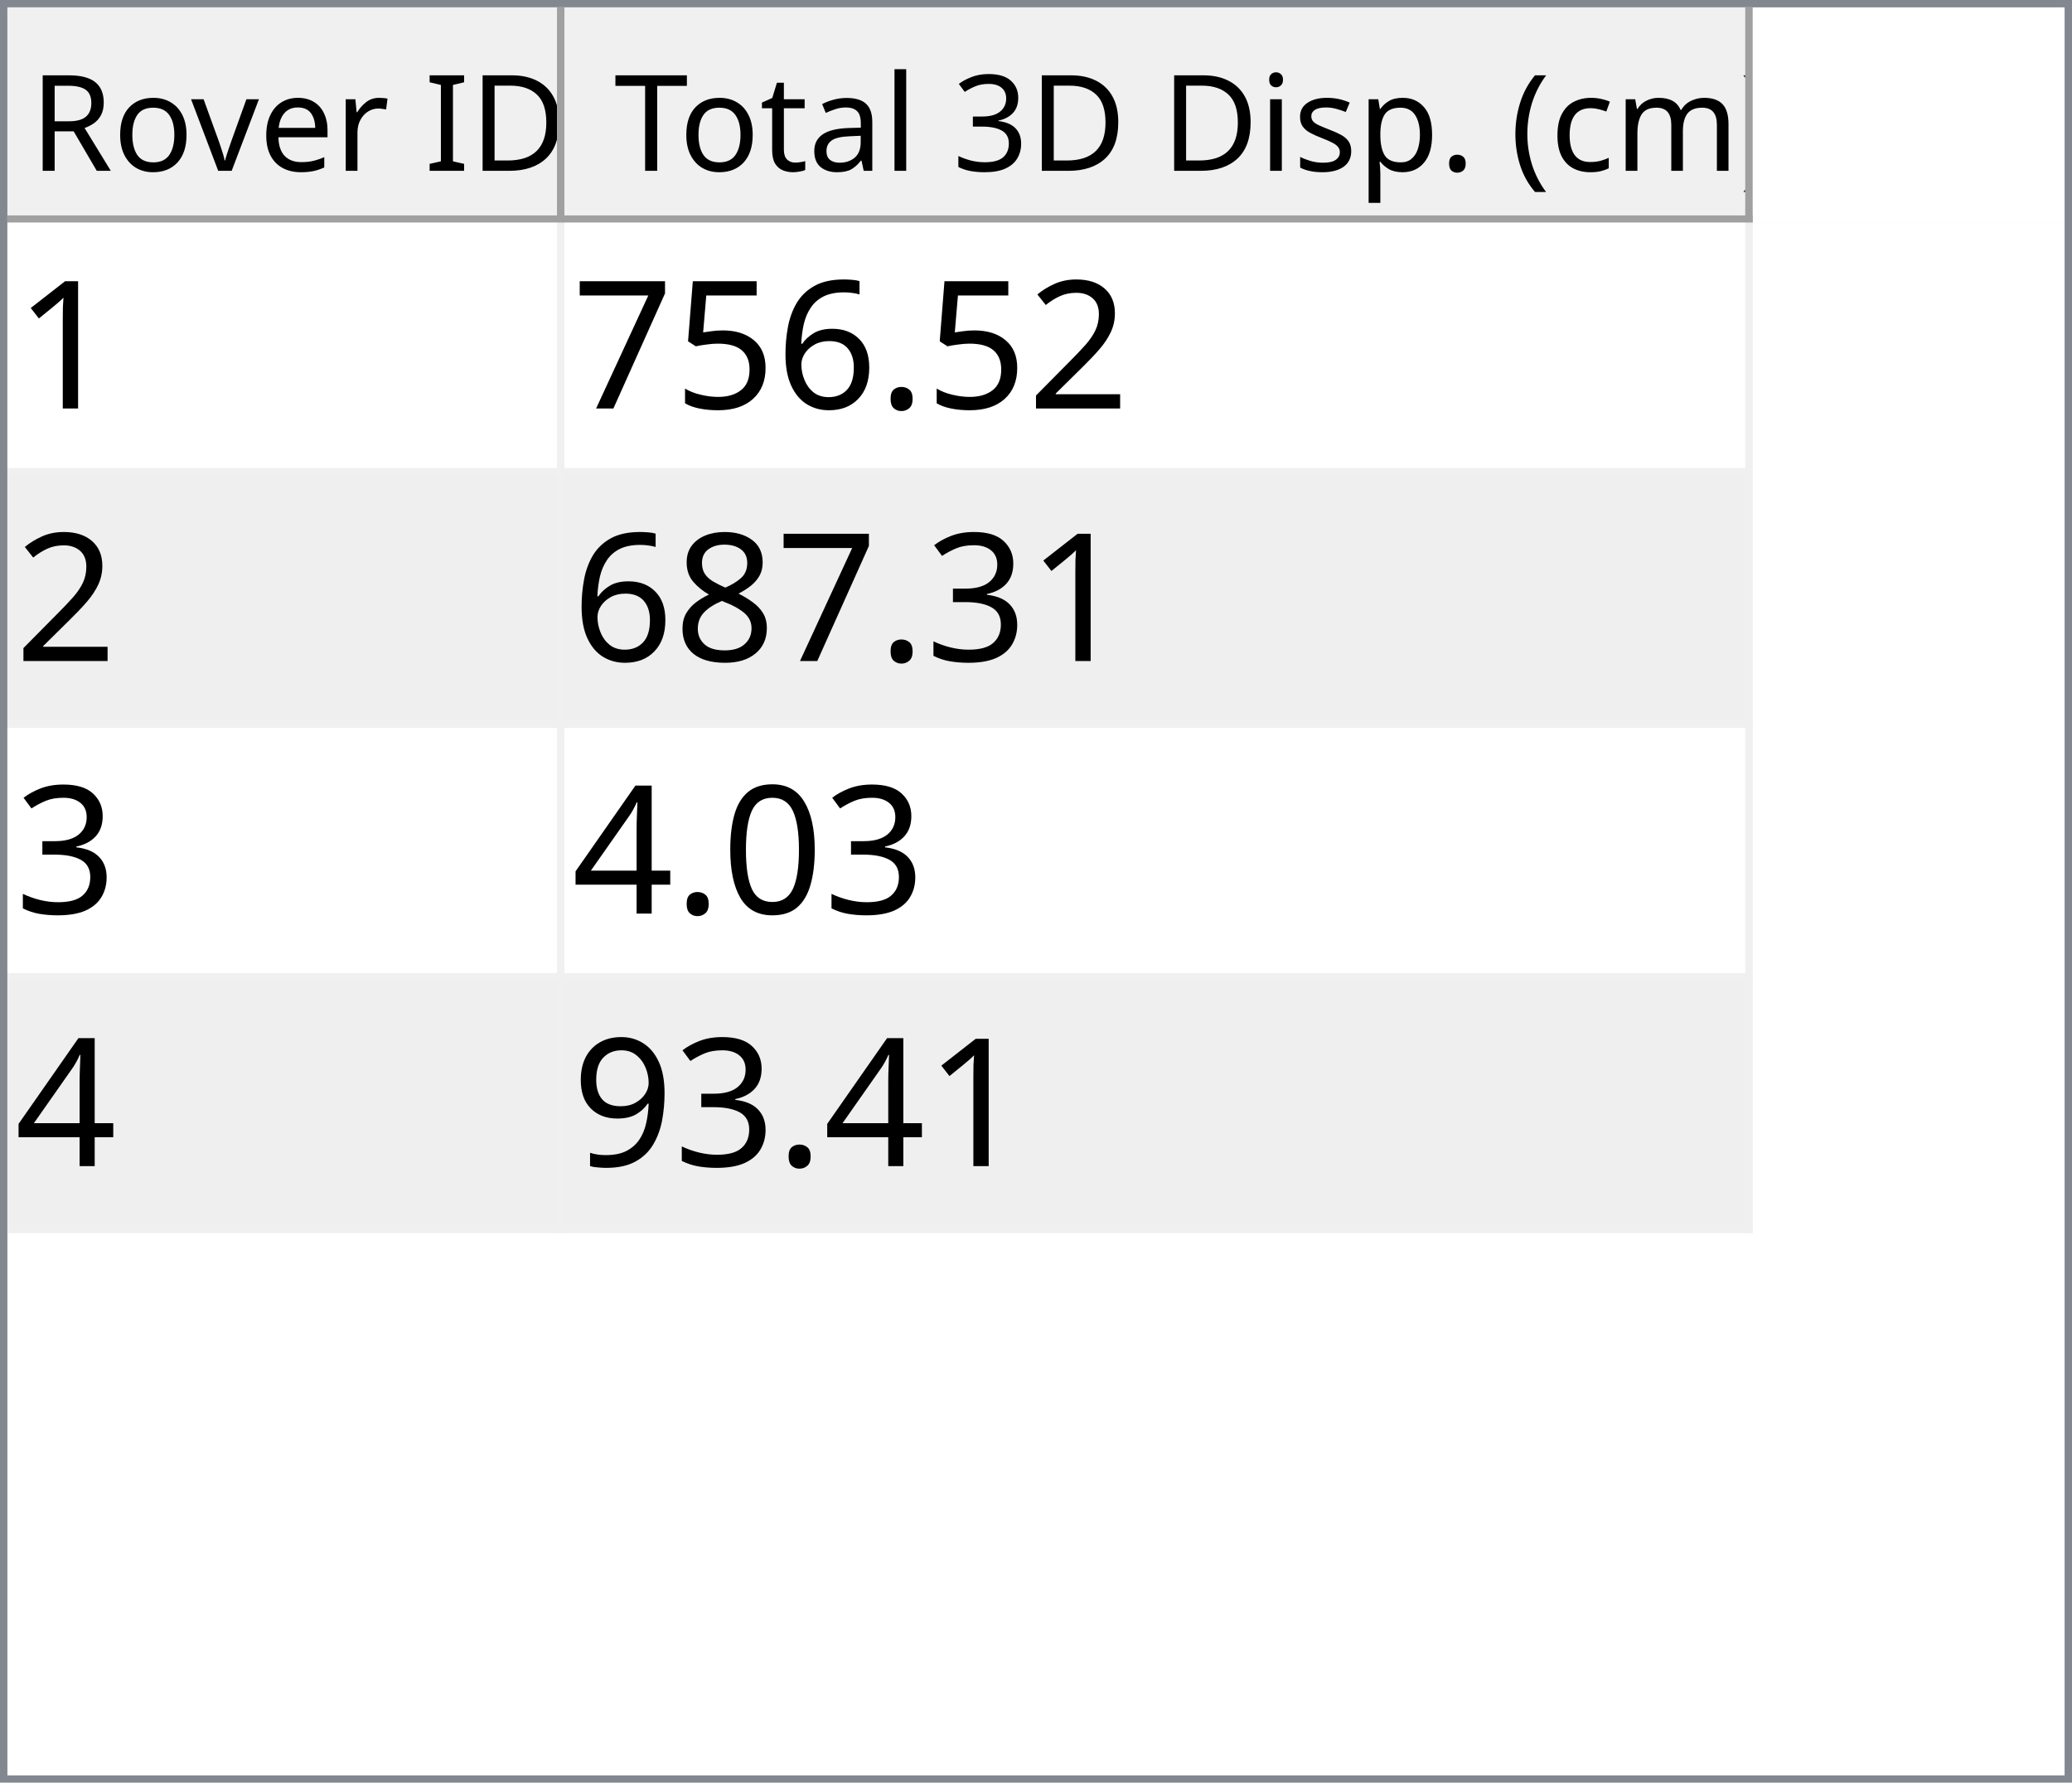
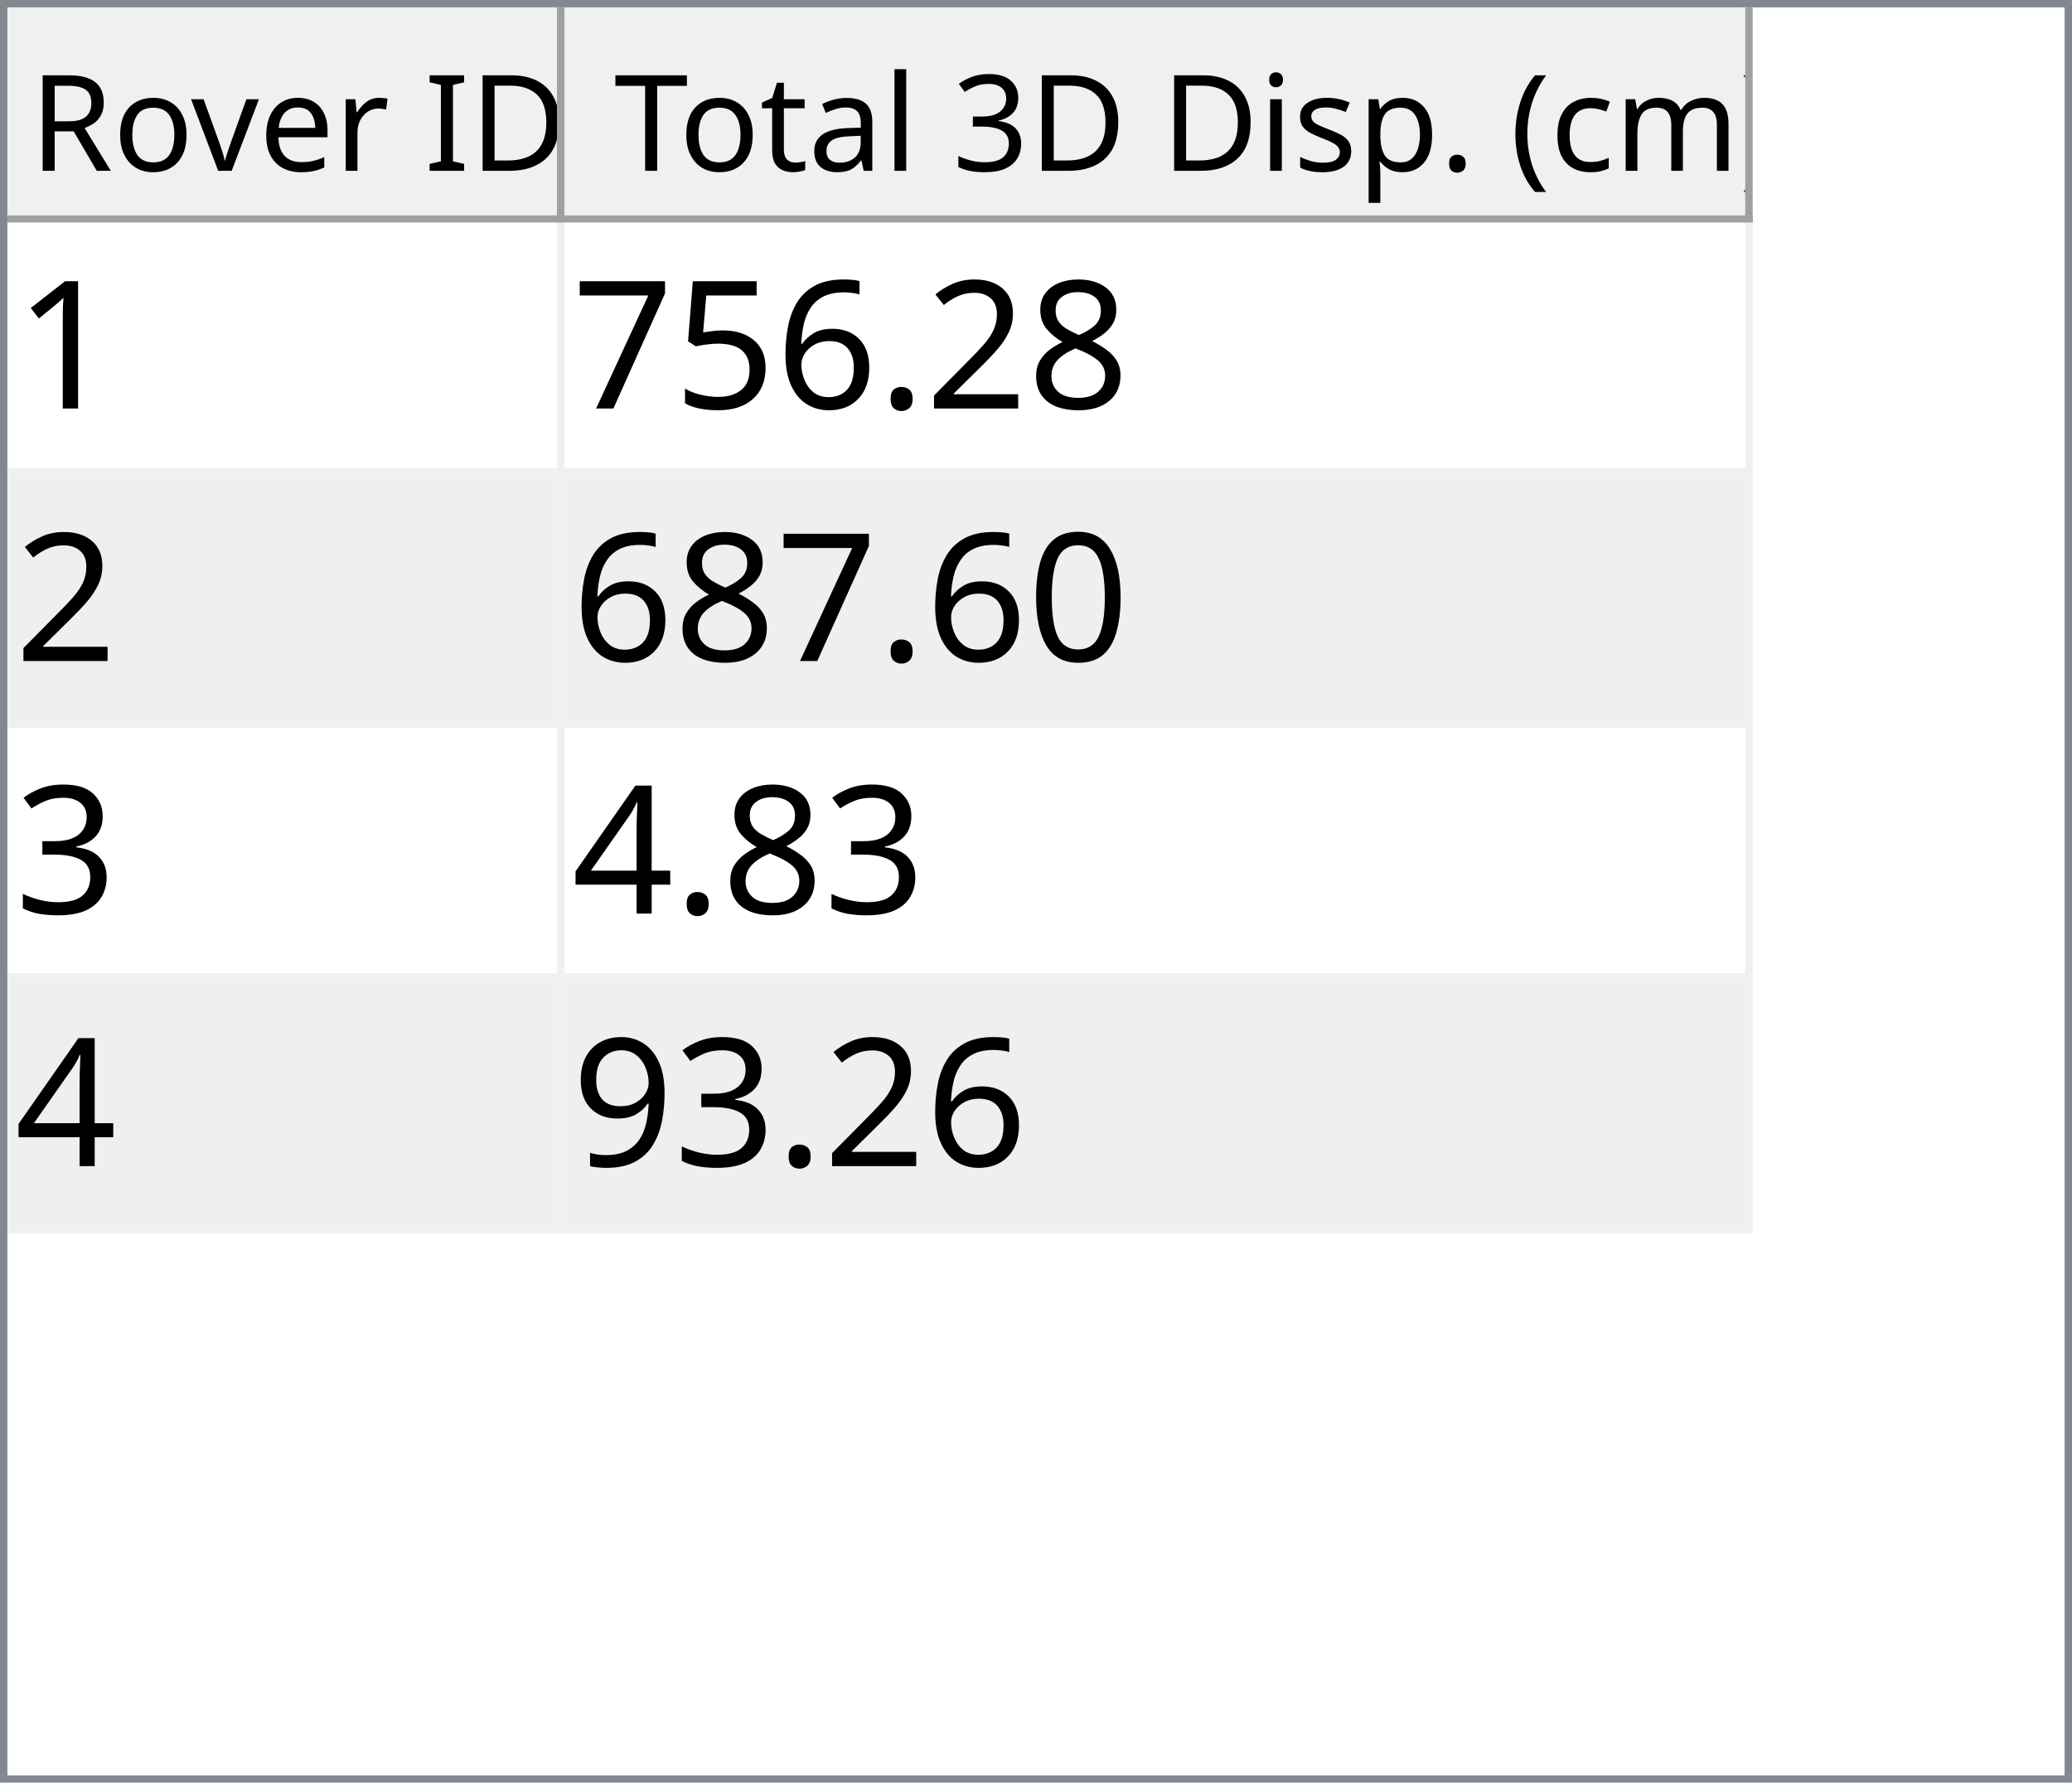
<svg xmlns="http://www.w3.org/2000/svg" style="fill-opacity:1; color-rendering:auto; color-interpolation:auto; text-rendering:auto; stroke:black; stroke-linecap:square; stroke-miterlimit:10; shape-rendering:auto; stroke-opacity:1; fill:black; stroke-dasharray:none; font-weight:normal; stroke-width:1; font-family:'Dialog'; font-style:normal; stroke-linejoin:miter; font-size:12px; stroke-dashoffset:0; image-rendering:auto;" width="279" height="240">
  <defs id="genericDefs" />
  <g>
    <defs id="defs1">
      <clipPath clipPathUnits="userSpaceOnUse" id="clipPath1">
        <path d="M0 0 L279 0 L279 240 L0 240 L0 0 Z" />
      </clipPath>
      <clipPath clipPathUnits="userSpaceOnUse" id="clipPath2">
        <path d="M0 0 L0 240 L279 240 L279 0 Z" />
      </clipPath>
      <clipPath clipPathUnits="userSpaceOnUse" id="clipPath3">
        <path d="M0 0 L0 29 L277 29 L277 0 Z" />
      </clipPath>
      <clipPath clipPathUnits="userSpaceOnUse" id="clipPath4">
        <path d="M0 0 L0 29 L75 29 L75 0 Z" />
      </clipPath>
      <clipPath clipPathUnits="userSpaceOnUse" id="clipPath5">
        <path d="M1 1 L1 28 L74 28 L74 1 Z" />
      </clipPath>
      <clipPath clipPathUnits="userSpaceOnUse" id="clipPath6">
        <path d="M0 0 L0 27 L73 27 L73 0 Z" />
      </clipPath>
      <clipPath clipPathUnits="userSpaceOnUse" id="clipPath7">
        <path d="M-0.5 -0.5 L-0.5 28.5 L74.5 28.5 L74.5 -0.5 Z" />
      </clipPath>
      <clipPath clipPathUnits="userSpaceOnUse" id="clipPath8">
        <path d="M0 0 L0 29 L160 29 L160 0 Z" />
      </clipPath>
      <clipPath clipPathUnits="userSpaceOnUse" id="clipPath9">
        <path d="M1 1 L1 28 L159 28 L159 1 Z" />
      </clipPath>
      <clipPath clipPathUnits="userSpaceOnUse" id="clipPath10">
        <path d="M0 0 L0 27 L158 27 L158 0 Z" />
      </clipPath>
      <clipPath clipPathUnits="userSpaceOnUse" id="clipPath11">
        <path d="M-0.5 -0.5 L-0.5 28.5 L159.5 28.5 L159.5 -0.5 Z" />
      </clipPath>
      <clipPath clipPathUnits="userSpaceOnUse" id="clipPath12">
        <path d="M0 0 L0 209 L277 209 L277 0 Z" />
      </clipPath>
      <clipPath clipPathUnits="userSpaceOnUse" id="clipPath13">
        <path d="M0 0 L0 136 L235 136 L235 0 Z" />
      </clipPath>
      <clipPath clipPathUnits="userSpaceOnUse" id="clipPath14">
        <path d="M-0.5 -0.5 L-0.5 135.5 L234.5 135.5 L234.5 -0.5 Z" />
      </clipPath>
      <clipPath clipPathUnits="userSpaceOnUse" id="clipPath15">
        <path d="M0 0 L0 33 L74 33 L74 0 Z" />
      </clipPath>
      <clipPath clipPathUnits="userSpaceOnUse" id="clipPath16">
        <path d="M0 0 L0 33 L159 33 L159 0 Z" />
      </clipPath>
      <font horiz-adv-x="64.551" id="font1">
        <font-face ascent="107.91" descent="25.098" units-per-em="100" style="font-style:normal; font-family:Segoe UI; font-weight:normal;" />
        <missing-glyph horiz-adv-x="64.551" d="M8.109 0 L8.109 68.266 L56.453 68.266 L56.453 0 L8.109 0 ZM15.328 7.234 L49.219 7.234 L49.219 61.031 L15.328 61.031 L15.328 7.234 Z" />
        <glyph unicode="D" horiz-adv-x="70.117" d="M9.188 0 L9.188 70.016 L28.516 70.016 Q65.531 70.016 65.531 35.891 Q65.531 19.672 55.25 9.836 Q44.969 0 27.734 0 L9.188 0 ZM17.391 62.594 L17.391 7.422 L27.828 7.422 Q41.609 7.422 49.273 14.797 Q56.938 22.172 56.938 35.688 Q56.938 62.594 28.328 62.594 L17.391 62.594 Z" />
        <glyph unicode="I" horiz-adv-x="26.611" d="M17.391 0 L9.188 0 L9.188 70.016 L17.391 70.016 L17.391 0 Z" />
        <glyph unicode=" " horiz-adv-x="27.393" d="" />
        <glyph unicode="r" horiz-adv-x="34.766" d="M34.188 41.891 Q32.078 43.5 28.125 43.5 Q23 43.5 19.555 38.672 Q16.109 33.844 16.109 25.484 L16.109 0 L8.109 0 L8.109 50 L16.109 50 L16.109 39.703 L16.312 39.703 Q18.016 44.969 21.531 47.922 Q25.047 50.875 29.391 50.875 Q32.516 50.875 34.188 50.203 L34.188 41.891 Z" />
        <glyph unicode="e" horiz-adv-x="52.295" d="M48.297 23 L12.984 23 Q13.188 14.656 17.484 10.109 Q21.781 5.562 29.297 5.562 Q37.75 5.562 44.828 11.141 L44.828 3.609 Q38.234 -1.172 27.391 -1.172 Q16.797 -1.172 10.742 5.641 Q4.688 12.453 4.688 24.812 Q4.688 36.469 11.305 43.82 Q17.922 51.172 27.734 51.172 Q37.547 51.172 42.922 44.828 Q48.297 38.484 48.297 27.203 L48.297 23 ZM40.094 29.781 Q40.047 36.719 36.75 40.578 Q33.453 44.438 27.594 44.438 Q21.922 44.438 17.969 40.383 Q14.016 36.328 13.094 29.781 L40.094 29.781 Z" />
        <glyph unicode="v" horiz-adv-x="47.9" d="M47.406 50 L27.484 0 L19.625 0 L0.688 50 L9.469 50 L22.172 13.672 Q23.578 9.672 23.922 6.688 L24.125 6.688 Q24.609 10.453 25.688 13.484 L38.969 50 L47.406 50 Z" />
        <glyph unicode="o" horiz-adv-x="58.594" d="M29 -1.172 Q17.922 -1.172 11.305 5.836 Q4.688 12.844 4.688 24.422 Q4.688 37.016 11.57 44.094 Q18.453 51.172 30.172 51.172 Q41.359 51.172 47.633 44.289 Q53.906 37.406 53.906 25.203 Q53.906 13.234 47.141 6.031 Q40.375 -1.172 29 -1.172 ZM29.594 44.438 Q21.875 44.438 17.383 39.188 Q12.891 33.938 12.891 24.703 Q12.891 15.828 17.43 10.695 Q21.969 5.562 29.594 5.562 Q37.359 5.562 41.531 10.594 Q45.703 15.625 45.703 24.906 Q45.703 34.281 41.531 39.359 Q37.359 44.438 29.594 44.438 Z" />
        <glyph unicode="R" horiz-adv-x="59.814" d="M59.375 0 L49.609 0 L37.891 19.625 Q36.281 22.359 34.766 24.289 Q33.25 26.219 31.664 27.438 Q30.078 28.656 28.25 29.219 Q26.422 29.781 24.125 29.781 L17.391 29.781 L17.391 0 L9.188 0 L9.188 70.016 L30.078 70.016 Q34.672 70.016 38.555 68.867 Q42.438 67.719 45.289 65.375 Q48.141 63.031 49.758 59.547 Q51.375 56.062 51.375 51.375 Q51.375 47.703 50.273 44.656 Q49.172 41.609 47.148 39.211 Q45.125 36.812 42.266 35.133 Q39.406 33.453 35.844 32.516 L35.844 32.328 Q37.594 31.547 38.891 30.547 Q40.188 29.547 41.359 28.18 Q42.531 26.812 43.68 25.078 Q44.828 23.344 46.234 21.047 L59.375 0 ZM17.391 62.594 L17.391 37.203 L28.516 37.203 Q31.594 37.203 34.203 38.133 Q36.812 39.062 38.719 40.797 Q40.625 42.531 41.703 45.047 Q42.781 47.562 42.781 50.688 Q42.781 56.297 39.141 59.445 Q35.5 62.594 28.609 62.594 L17.391 62.594 Z" />
        <glyph unicode=")" horiz-adv-x="30.176" d="M8.297 -15.922 L1.172 -15.922 Q16.406 2.344 16.406 26.812 Q16.406 51.469 1.078 70.016 L8.297 70.016 Q23.531 52.156 23.531 26.703 Q23.531 1.375 8.297 -15.922 Z" />
        <glyph unicode="m" horiz-adv-x="86.133" d="M79.109 0 L71.094 0 L71.094 28.719 Q71.094 37.016 68.531 40.727 Q65.969 44.438 59.906 44.438 Q54.781 44.438 51.195 39.75 Q47.609 35.062 47.609 28.516 L47.609 0 L39.594 0 L39.594 29.688 Q39.594 44.438 28.219 44.438 Q22.953 44.438 19.531 40.016 Q16.109 35.594 16.109 28.516 L16.109 0 L8.109 0 L8.109 50 L16.109 50 L16.109 42.094 L16.312 42.094 Q21.625 51.172 31.844 51.172 Q36.969 51.172 40.773 48.312 Q44.578 45.453 46 40.828 Q51.562 51.172 62.594 51.172 Q79.109 51.172 79.109 30.812 L79.109 0 Z" />
        <glyph unicode="c" horiz-adv-x="46.191" d="M42.188 2.297 Q36.422 -1.172 28.516 -1.172 Q17.828 -1.172 11.258 5.789 Q4.688 12.75 4.688 23.828 Q4.688 36.188 11.766 43.68 Q18.844 51.172 30.672 51.172 Q37.25 51.172 42.281 48.734 L42.281 40.531 Q36.719 44.438 30.375 44.438 Q22.703 44.438 17.797 38.945 Q12.891 33.453 12.891 24.516 Q12.891 15.719 17.508 10.641 Q22.125 5.562 29.891 5.562 Q36.422 5.562 42.188 9.906 L42.188 2.297 Z" />
        <glyph unicode="(" horiz-adv-x="30.176" d="M29.109 -15.922 L21.969 -15.922 Q6.844 1.375 6.844 26.703 Q6.844 52.156 21.969 70.016 L29.203 70.016 Q13.875 51.469 13.875 26.812 Q13.875 2.344 29.109 -15.922 Z" />
        <glyph unicode="." horiz-adv-x="21.68" d="M10.891 -1.078 Q8.641 -1.078 7.055 0.539 Q5.469 2.156 5.469 4.391 Q5.469 6.641 7.055 8.273 Q8.641 9.906 10.891 9.906 Q13.188 9.906 14.797 8.273 Q16.406 6.641 16.406 4.391 Q16.406 2.156 14.797 0.539 Q13.188 -1.078 10.891 -1.078 Z" />
        <glyph unicode="p" horiz-adv-x="58.789" d="M16.312 7.234 L16.109 7.234 L16.109 -23 L8.109 -23 L8.109 50 L16.109 50 L16.109 41.219 L16.312 41.219 Q22.219 51.172 33.594 51.172 Q43.266 51.172 48.688 44.461 Q54.109 37.75 54.109 26.469 Q54.109 13.922 48 6.375 Q41.891 -1.172 31.297 -1.172 Q21.578 -1.172 16.312 7.234 ZM16.109 27.391 L16.109 20.406 Q16.109 14.203 20.141 9.883 Q24.172 5.562 30.375 5.562 Q37.641 5.562 41.773 11.133 Q45.906 16.703 45.906 26.609 Q45.906 34.969 42.047 39.703 Q38.188 44.438 31.594 44.438 Q24.609 44.438 20.359 39.578 Q16.109 34.719 16.109 27.391 Z" />
        <glyph unicode="s" horiz-adv-x="42.432" d="M5.078 1.812 L5.078 10.406 Q11.625 5.562 19.484 5.562 Q30.031 5.562 30.031 12.594 Q30.031 14.594 29.125 15.992 Q28.219 17.391 26.68 18.461 Q25.141 19.531 23.07 20.383 Q21 21.234 18.609 22.172 Q15.281 23.484 12.766 24.828 Q10.25 26.172 8.57 27.859 Q6.891 29.547 6.031 31.695 Q5.172 33.844 5.172 36.719 Q5.172 40.234 6.789 42.945 Q8.406 45.656 11.086 47.484 Q13.766 49.312 17.211 50.242 Q20.656 51.172 24.312 51.172 Q30.812 51.172 35.938 48.922 L35.938 40.828 Q30.422 44.438 23.25 44.438 Q21 44.438 19.195 43.922 Q17.391 43.406 16.094 42.477 Q14.797 41.547 14.086 40.258 Q13.375 38.969 13.375 37.406 Q13.375 35.453 14.086 34.133 Q14.797 32.812 16.164 31.789 Q17.531 30.766 19.484 29.938 Q21.438 29.109 23.922 28.125 Q27.25 26.859 29.883 25.516 Q32.516 24.172 34.375 22.484 Q36.234 20.797 37.234 18.602 Q38.234 16.406 38.234 13.375 Q38.234 9.672 36.602 6.938 Q34.969 4.203 32.234 2.398 Q29.5 0.594 25.93 -0.289 Q22.359 -1.172 18.453 -1.172 Q10.75 -1.172 5.078 1.812 Z" />
        <glyph unicode="i" horiz-adv-x="24.219" d="M12.203 62.703 Q10.062 62.703 8.547 64.164 Q7.031 65.625 7.031 67.875 Q7.031 70.125 8.547 71.609 Q10.062 73.094 12.203 73.094 Q14.406 73.094 15.945 71.609 Q17.484 70.125 17.484 67.875 Q17.484 65.719 15.945 64.211 Q14.406 62.703 12.203 62.703 ZM16.109 0 L8.109 0 L8.109 50 L16.109 50 L16.109 0 Z" />
        <glyph unicode="3" horiz-adv-x="53.906" d="M46.531 19.828 Q46.531 15.094 44.75 11.211 Q42.969 7.328 39.719 4.57 Q36.469 1.812 31.93 0.297 Q27.391 -1.219 21.922 -1.219 Q11.922 -1.219 6 2.594 L6 11.188 Q13.094 5.609 22.219 5.609 Q25.875 5.609 28.828 6.539 Q31.781 7.469 33.906 9.227 Q36.031 10.984 37.18 13.477 Q38.328 15.969 38.328 19.094 Q38.328 32.812 18.797 32.812 L12.984 32.812 L12.984 39.594 L18.5 39.594 Q35.797 39.594 35.797 52.484 Q35.797 64.406 22.609 64.406 Q15.188 64.406 8.688 59.422 L8.688 67.188 Q15.375 71.188 24.609 71.188 Q29 71.188 32.57 69.969 Q36.141 68.75 38.68 66.555 Q41.219 64.359 42.609 61.281 Q44 58.203 44 54.5 Q44 40.672 30.031 36.719 L30.031 36.531 Q33.594 36.141 36.625 34.797 Q39.656 33.453 41.852 31.305 Q44.047 29.156 45.289 26.25 Q46.531 23.344 46.531 19.828 Z" />
        <glyph unicode="l" horiz-adv-x="24.219" d="M16.109 0 L8.109 0 L8.109 74.031 L16.109 74.031 L16.109 0 Z" />
        <glyph unicode="a" horiz-adv-x="50.879" d="M43.891 0 L35.891 0 L35.891 7.812 L35.688 7.812 Q30.469 -1.172 20.312 -1.172 Q12.844 -1.172 8.617 2.781 Q4.391 6.734 4.391 13.281 Q4.391 27.297 20.906 29.594 L35.891 31.688 Q35.891 44.438 25.594 44.438 Q16.547 44.438 9.281 38.281 L9.281 46.484 Q16.656 51.172 26.266 51.172 Q43.891 51.172 43.891 32.516 L43.891 0 ZM35.891 25.297 L23.828 23.641 Q18.266 22.859 15.43 20.875 Q12.594 18.891 12.594 13.875 Q12.594 10.203 15.211 7.883 Q17.828 5.562 22.172 5.562 Q28.125 5.562 32.008 9.742 Q35.891 13.922 35.891 20.312 L35.891 25.297 Z" />
        <glyph unicode="t" horiz-adv-x="33.887" d="M31.297 0.484 Q28.469 -1.078 23.828 -1.078 Q10.688 -1.078 10.688 13.578 L10.688 43.172 L2.094 43.172 L2.094 50 L10.688 50 L10.688 62.203 L18.703 64.797 L18.703 50 L31.297 50 L31.297 43.172 L18.703 43.172 L18.703 14.984 Q18.703 9.969 20.414 7.82 Q22.125 5.672 26.078 5.672 Q29.109 5.672 31.297 7.328 L31.297 0.484 Z" />
        <glyph unicode="T" horiz-adv-x="52.393" d="M50.594 62.594 L30.375 62.594 L30.375 0 L22.172 0 L22.172 62.594 L2 62.594 L2 70.016 L50.594 70.016 L50.594 62.594 Z" />
      </font>
      <font horiz-adv-x="75.0" id="font2">
        <font-face ascent="100.537" descent="21.973" units-per-em="100" style="font-style:normal; font-family:sans-serif; font-weight:normal;" />
        <missing-glyph horiz-adv-x="75.0" d="M12.5 0 L12.5 62.5 L62.5 62.5 L62.5 0 L12.5 0 ZM14.062 1.562 L60.938 1.562 L60.938 60.938 L14.062 60.938 L14.062 1.562 Z" />
        <glyph unicode="1" horiz-adv-x="55.615" d="M37.25 0 L28.469 0 L28.469 56 Q25.297 52.984 20.141 49.953 Q14.984 46.922 10.891 45.406 L10.891 53.906 Q18.266 57.375 23.781 62.305 Q29.297 67.234 31.594 71.875 L37.25 71.875 L37.25 0 Z" />
+         <glyph unicode="8" horiz-adv-x="55.615" d="M17.672 38.812 Q12.203 40.828 9.57 44.539 Q6.938 48.25 6.938 53.422 Q6.938 61.234 12.555 66.555 Q18.172 71.875 27.484 71.875 Q36.859 71.875 42.578 66.43 Q48.297 60.984 48.297 53.172 Q48.297 48.188 45.68 44.508 Q43.062 40.828 37.75 38.812 Q44.344 36.672 47.781 31.883 Q51.219 27.094 51.219 20.453 Q51.219 11.281 44.727 5.031 Q38.234 -1.219 27.641 -1.219 Q17.047 -1.219 10.547 5.055 Q4.047 11.328 4.047 20.703 Q4.047 27.688 7.594 32.398 Q11.141 37.109 17.672 38.812 ZM15.922 53.719 Q15.922 48.641 19.195 45.414 Q22.469 42.188 27.688 42.188 Q32.766 42.188 36.016 45.383 Q39.266 48.578 39.266 53.219 Q39.266 58.062 35.914 61.359 Q32.562 64.656 27.594 64.656 Q22.562 64.656 19.242 61.43 Q15.922 58.203 15.922 53.719 ZM13.094 20.656 Q13.094 16.891 14.875 13.375 Q16.656 9.859 20.172 7.93 Q23.688 6 27.734 6 Q34.031 6 38.133 10.055 Q42.234 14.109 42.234 20.359 Q42.234 26.703 38.016 30.859 Q33.797 35.016 27.438 35.016 Q21.234 35.016 17.164 30.914 Q13.094 26.812 13.094 20.656 Z" />
        <glyph unicode="2" horiz-adv-x="55.615" d="M50.344 8.453 L50.344 0 L3.031 0 Q2.938 3.172 4.047 6.109 Q5.859 10.938 9.836 15.625 Q13.812 20.312 21.344 26.469 Q33.016 36.031 37.117 41.625 Q41.219 47.219 41.219 52.203 Q41.219 57.422 37.477 61.008 Q33.734 64.594 27.734 64.594 Q21.391 64.594 17.578 60.789 Q13.766 56.984 13.719 50.25 L4.688 51.172 Q5.609 61.281 11.664 66.578 Q17.719 71.875 27.938 71.875 Q38.234 71.875 44.242 66.164 Q50.25 60.453 50.25 52 Q50.25 47.703 48.492 43.555 Q46.734 39.406 42.656 34.812 Q38.578 30.219 29.109 22.219 Q21.188 15.578 18.945 13.211 Q16.703 10.844 15.234 8.453 L50.344 8.453 Z" />
        <glyph unicode="." horiz-adv-x="27.783" d="M9.078 0 L9.078 10.016 L19.094 10.016 L19.094 0 L9.078 0 Z" />
        <glyph unicode="6" horiz-adv-x="55.615" d="M49.75 54.047 L41.016 53.375 Q39.844 58.547 37.703 60.891 Q34.125 64.656 28.906 64.656 Q24.703 64.656 21.531 62.312 Q17.391 59.281 14.992 53.469 Q12.594 47.656 12.5 36.922 Q15.672 41.75 20.266 44.094 Q24.859 46.438 29.891 46.438 Q38.672 46.438 44.852 39.969 Q51.031 33.5 51.031 23.25 Q51.031 16.5 48.125 10.719 Q45.219 4.938 40.141 1.859 Q35.062 -1.219 28.609 -1.219 Q17.625 -1.219 10.695 6.859 Q3.766 14.938 3.766 33.5 Q3.766 54.25 11.422 63.672 Q18.109 71.875 29.438 71.875 Q37.891 71.875 43.289 67.141 Q48.688 62.406 49.75 54.047 ZM13.875 23.188 Q13.875 18.656 15.797 14.508 Q17.719 10.359 21.188 8.18 Q24.656 6 28.469 6 Q34.031 6 38.039 10.492 Q42.047 14.984 42.047 22.703 Q42.047 30.125 38.086 34.398 Q34.125 38.672 28.125 38.672 Q22.172 38.672 18.023 34.398 Q13.875 30.125 13.875 23.188 Z" />
        <glyph unicode="5" horiz-adv-x="55.615" d="M4.156 18.75 L13.375 19.531 Q14.406 12.797 18.141 9.398 Q21.875 6 27.156 6 Q33.5 6 37.891 10.789 Q42.281 15.578 42.281 23.484 Q42.281 31 38.062 35.352 Q33.844 39.703 27 39.703 Q22.75 39.703 19.336 37.773 Q15.922 35.844 13.969 32.766 L5.719 33.844 L12.641 70.609 L48.25 70.609 L48.25 62.203 L19.672 62.203 L15.828 42.969 Q22.266 47.469 29.344 47.469 Q38.719 47.469 45.164 40.969 Q51.609 34.469 51.609 24.266 Q51.609 14.547 45.953 7.469 Q39.062 -1.219 27.156 -1.219 Q17.391 -1.219 11.211 4.25 Q5.031 9.719 4.156 18.75 Z" />
        <glyph unicode="7" horiz-adv-x="55.615" d="M4.734 62.203 L4.734 70.656 L51.078 70.656 L51.078 63.812 Q44.234 56.547 37.523 44.484 Q30.812 32.422 27.156 19.672 Q24.516 10.688 23.781 0 L14.75 0 Q14.891 8.453 18.062 20.414 Q21.234 32.375 27.172 43.484 Q33.109 54.594 39.797 62.203 L4.734 62.203 Z" />
+         <glyph unicode="0" horiz-adv-x="55.615" d="M4.156 35.297 Q4.156 48 6.766 55.742 Q9.375 63.484 14.523 67.68 Q19.672 71.875 27.484 71.875 Q33.25 71.875 37.594 69.555 Q41.938 67.234 44.773 62.867 Q47.609 58.5 49.219 52.227 Q50.828 45.953 50.828 35.297 Q50.828 22.703 48.242 14.969 Q45.656 7.234 40.508 3.008 Q35.359 -1.219 27.484 -1.219 Q17.141 -1.219 11.234 6.203 Q4.156 15.141 4.156 35.297 ZM13.188 35.297 Q13.188 17.672 17.312 11.836 Q21.438 6 27.484 6 Q33.547 6 37.672 11.859 Q41.797 17.719 41.797 35.297 Q41.797 52.984 37.672 58.789 Q33.547 64.594 27.391 64.594 Q21.344 64.594 17.719 59.469 Q13.188 52.938 13.188 35.297 Z" />
        <glyph unicode="3" horiz-adv-x="55.615" d="M4.203 18.891 L12.984 20.062 Q14.5 12.594 18.141 9.297 Q21.781 6 27 6 Q33.203 6 37.477 10.297 Q41.75 14.594 41.75 20.953 Q41.75 27 37.797 30.93 Q33.844 34.859 27.734 34.859 Q25.25 34.859 21.531 33.891 L22.516 41.609 Q23.391 41.5 23.922 41.5 Q29.547 41.5 34.039 44.43 Q38.531 47.359 38.531 53.469 Q38.531 58.297 35.258 61.477 Q31.984 64.656 26.812 64.656 Q21.688 64.656 18.266 61.43 Q14.844 58.203 13.875 51.766 L5.078 53.328 Q6.688 62.156 12.398 67.016 Q18.109 71.875 26.609 71.875 Q32.469 71.875 37.398 69.359 Q42.328 66.844 44.945 62.5 Q47.562 58.156 47.562 53.266 Q47.562 48.641 45.07 44.828 Q42.578 41.016 37.703 38.766 Q44.047 37.312 47.562 32.695 Q51.078 28.078 51.078 21.141 Q51.078 11.766 44.242 5.25 Q37.406 -1.266 26.953 -1.266 Q17.531 -1.266 11.305 4.352 Q5.078 9.969 4.203 18.891 Z" />
-         <glyph unicode="8" horiz-adv-x="55.615" d="M17.672 38.812 Q12.203 40.828 9.57 44.539 Q6.938 48.25 6.938 53.422 Q6.938 61.234 12.555 66.555 Q18.172 71.875 27.484 71.875 Q36.859 71.875 42.578 66.43 Q48.297 60.984 48.297 53.172 Q48.297 48.188 45.68 44.508 Q43.062 40.828 37.75 38.812 Q44.344 36.672 47.781 31.883 Q51.219 27.094 51.219 20.453 Q51.219 11.281 44.727 5.031 Q38.234 -1.219 27.641 -1.219 Q17.047 -1.219 10.547 5.055 Q4.047 11.328 4.047 20.703 Q4.047 27.688 7.594 32.398 Q11.141 37.109 17.672 38.812 ZM15.922 53.719 Q15.922 48.641 19.195 45.414 Q22.469 42.188 27.688 42.188 Q32.766 42.188 36.016 45.383 Q39.266 48.578 39.266 53.219 Q39.266 58.062 35.914 61.359 Q32.562 64.656 27.594 64.656 Q22.562 64.656 19.242 61.43 Q15.922 58.203 15.922 53.719 ZM13.094 20.656 Q13.094 16.891 14.875 13.375 Q16.656 9.859 20.172 7.93 Q23.688 6 27.734 6 Q34.031 6 38.133 10.055 Q42.234 14.109 42.234 20.359 Q42.234 26.703 38.016 30.859 Q33.797 35.016 27.438 35.016 Q21.234 35.016 17.164 30.914 Q13.094 26.812 13.094 20.656 Z" />
-         <glyph unicode="0" horiz-adv-x="55.615" d="M4.156 35.297 Q4.156 48 6.766 55.742 Q9.375 63.484 14.523 67.68 Q19.672 71.875 27.484 71.875 Q33.25 71.875 37.594 69.555 Q41.938 67.234 44.773 62.867 Q47.609 58.5 49.219 52.227 Q50.828 45.953 50.828 35.297 Q50.828 22.703 48.242 14.969 Q45.656 7.234 40.508 3.008 Q35.359 -1.219 27.484 -1.219 Q17.141 -1.219 11.234 6.203 Q4.156 15.141 4.156 35.297 ZM13.188 35.297 Q13.188 17.672 17.312 11.836 Q21.438 6 27.484 6 Q33.547 6 37.672 11.859 Q41.797 17.719 41.797 35.297 Q41.797 52.984 37.672 58.789 Q33.547 64.594 27.391 64.594 Q21.344 64.594 17.719 59.469 Q13.188 52.938 13.188 35.297 Z" />
        <glyph unicode="4" horiz-adv-x="55.615" d="M32.328 0 L32.328 17.141 L1.266 17.141 L1.266 25.203 L33.938 71.578 L41.109 71.578 L41.109 25.203 L50.781 25.203 L50.781 17.141 L41.109 17.141 L41.109 0 L32.328 0 ZM32.328 25.203 L32.328 57.469 L9.906 25.203 L32.328 25.203 Z" />
        <glyph unicode="9" horiz-adv-x="55.615" d="M5.469 16.547 L13.922 17.328 Q14.984 11.375 18.016 8.688 Q21.047 6 25.781 6 Q29.828 6 32.883 7.859 Q35.938 9.719 37.891 12.82 Q39.844 15.922 41.164 21.195 Q42.484 26.469 42.484 31.938 Q42.484 32.516 42.438 33.688 Q39.797 29.5 35.234 26.883 Q30.672 24.266 25.344 24.266 Q16.453 24.266 10.305 30.711 Q4.156 37.156 4.156 47.703 Q4.156 58.594 10.578 65.234 Q17 71.875 26.656 71.875 Q33.641 71.875 39.43 68.117 Q45.219 64.359 48.219 57.398 Q51.219 50.438 51.219 37.25 Q51.219 23.531 48.242 15.406 Q45.266 7.281 39.383 3.031 Q33.5 -1.219 25.594 -1.219 Q17.188 -1.219 11.867 3.445 Q6.547 8.109 5.469 16.547 ZM41.453 48.141 Q41.453 55.719 37.43 60.156 Q33.406 64.594 27.734 64.594 Q21.875 64.594 17.531 59.812 Q13.188 55.031 13.188 47.406 Q13.188 40.578 17.312 36.305 Q21.438 32.031 27.484 32.031 Q33.594 32.031 37.523 36.305 Q41.453 40.578 41.453 48.141 Z" />
      </font>
    </defs>
    <g style="fill:white; stroke:white;">
      <rect x="0" y="0" width="279" style="clip-path:url(#clipPath1); stroke:none;" height="240" />
    </g>
    <g style="fill:white; text-rendering:optimizeSpeed; color-rendering:optimizeSpeed; image-rendering:optimizeSpeed; shape-rendering:crispEdges; stroke:white; color-interpolation:sRGB;">
      <rect x="0" width="279" height="240" y="0" style="stroke:none;" />
      <path style="stroke:none;" d="M0 240 L279 240 L279 0 L0 0 Z" />
    </g>
    <g style="fill:rgb(240,240,240); font-size:18px; font-family:'Segoe UI'; stroke:rgb(240,240,240);">
      <rect x="0" y="0" width="279" style="clip-path:url(#clipPath2); stroke:none;" height="240" />
    </g>
    <g style="fill:rgb(130,135,144); font-size:18px; font-family:'Segoe UI'; stroke:rgb(130,135,144);">
      <path d="M0 0 L279 0 L279 240 L0 240 L0 0 ZM1 1 L278 1 L278 239 L1 239 L1 1 Z" style="fill-rule:evenodd; clip-path:url(#clipPath2); stroke:none;" />
    </g>
    <g style="fill:white; font-size:18px; font-family:'Segoe UI'; stroke:white;" transform="translate(1,1)">
      <rect x="0" y="0" width="277" style="clip-path:url(#clipPath3); stroke:none;" height="29" />
    </g>
    <g style="fill:rgb(240,240,240); font-size:18px; font-family:'Segoe UI'; stroke:rgb(240,240,240);" transform="translate(1,1)">
      <rect x="0" y="0" width="75" style="clip-path:url(#clipPath4); stroke:none;" height="29" />
    </g>
    <g style="font-family:'Segoe UI'; font-size:18px;" transform="translate(2,2)">
      <text x="2" xml:space="preserve" y="21" style="clip-path:url(#clipPath6); stroke:none;">Rover ID</text>
    </g>
    <g transform="translate(1.5,1.5)" style="fill:rgb(160,160,160); font-size:18px; font-family:'Segoe UI'; stroke:rgb(160,160,160); stroke-linejoin:bevel;">
      <line x1="74" x2="74" y1="0" style="fill:none; clip-path:url(#clipPath7);" y2="28" />
    </g>
    <g transform="matrix(1,0,0,1,1,1) translate(0.5,0.5)" style="fill:rgb(160,160,160); font-size:18px; font-family:'Segoe UI'; stroke:rgb(160,160,160); stroke-linejoin:bevel;">
      <line x1="0" x2="74" y1="28" style="fill:none; clip-path:url(#clipPath7);" y2="28" />
    </g>
    <g style="fill:rgb(240,240,240); font-size:18px; font-family:'Segoe UI'; stroke:rgb(240,240,240);" transform="translate(76,1)">
      <rect x="0" y="0" width="160" style="clip-path:url(#clipPath8); stroke:none;" height="29" />
    </g>
    <g style="font-family:'Segoe UI'; font-size:18px;" transform="translate(77,2)">
      <text x="1" xml:space="preserve" y="21" style="clip-path:url(#clipPath10); stroke:none;"> Total 3D Disp. (cm)</text>
    </g>
    <g transform="translate(76.5,1.5)" style="fill:rgb(160,160,160); font-size:18px; font-family:'Segoe UI'; stroke:rgb(160,160,160); stroke-linejoin:bevel;">
      <line x1="159" x2="159" y1="0" style="fill:none; clip-path:url(#clipPath11);" y2="28" />
    </g>
    <g transform="matrix(1,0,0,1,76,1) translate(0.5,0.5)" style="fill:rgb(160,160,160); font-size:18px; font-family:'Segoe UI'; stroke:rgb(160,160,160); stroke-linejoin:bevel;">
      <line x1="0" x2="159" y1="28" style="fill:none; clip-path:url(#clipPath11);" y2="28" />
    </g>
    <g style="fill:white; font-size:18px; font-family:'Segoe UI'; stroke:white;" transform="translate(1,30)">
      <rect x="0" y="0" width="277" style="clip-path:url(#clipPath12); stroke:none;" height="209" />
    </g>
    <g style="fill:rgb(240,240,240); font-size:24px; font-family:sans-serif; stroke:rgb(240,240,240);" transform="translate(1,30)">
      <rect x="0" y="0" width="235" style="clip-path:url(#clipPath13); stroke:none;" height="136" />
      <line transform="translate(0.5,0.5)" x1="0" x2="234" y1="33" style="clip-path:url(#clipPath14); fill:none; stroke-linejoin:bevel;" y2="33" />
    </g>
    <g transform="matrix(1,0,0,1,1,30) translate(0.5,0.5)" style="fill:rgb(240,240,240); font-size:24px; font-family:sans-serif; stroke:rgb(240,240,240); stroke-linejoin:bevel;">
      <line x1="0" x2="234" y1="67" style="fill:none; clip-path:url(#clipPath14);" y2="67" />
    </g>
    <g transform="matrix(1,0,0,1,1,30) translate(0.5,0.5)" style="fill:rgb(240,240,240); font-size:24px; font-family:sans-serif; stroke:rgb(240,240,240); stroke-linejoin:bevel;">
      <line x1="0" x2="234" y1="101" style="fill:none; clip-path:url(#clipPath14);" y2="101" />
    </g>
    <g transform="matrix(1,0,0,1,1,30) translate(0.5,0.5)" style="fill:rgb(240,240,240); font-size:24px; font-family:sans-serif; stroke:rgb(240,240,240); stroke-linejoin:bevel;">
      <line x1="0" x2="234" y1="135" style="fill:none; clip-path:url(#clipPath14);" y2="135" />
    </g>
    <g transform="matrix(1,0,0,1,1,30) translate(0.5,0.5)" style="fill:rgb(240,240,240); font-size:24px; font-family:sans-serif; stroke:rgb(240,240,240); stroke-linejoin:bevel;">
      <line x1="74" x2="74" y1="0" style="fill:none; clip-path:url(#clipPath14);" y2="135" />
    </g>
    <g transform="matrix(1,0,0,1,1,30) translate(0.5,0.5)" style="fill:rgb(240,240,240); font-size:24px; font-family:sans-serif; stroke:rgb(240,240,240); stroke-linejoin:bevel;">
      <line x1="234" x2="234" y1="0" style="fill:none; clip-path:url(#clipPath14);" y2="135" />
    </g>
    <g style="fill:white; font-size:24px; font-family:sans-serif; stroke:white;" transform="matrix(1,0,0,1,1,30)">
      <rect x="0" y="0" width="74" style="clip-path:url(#clipPath15); stroke:none;" height="33" />
      <text x="1" y="25" style="fill:black; clip-path:url(#clipPath15); stroke:none;" xml:space="preserve">1</text>
    </g>
    <g style="fill:white; font-size:24px; font-family:sans-serif; stroke:white;" transform="matrix(1,0,0,1,1,30) translate(75,0)">
      <rect x="0" y="0" width="159" style="clip-path:url(#clipPath16); stroke:none;" height="33" />
-       <text x="1" y="25" style="fill:black; clip-path:url(#clipPath16); stroke:none;" xml:space="preserve">756.52</text>
+       <text x="1" y="25" style="fill:black; clip-path:url(#clipPath16); stroke:none;" xml:space="preserve">756.28</text>
    </g>
    <g style="fill:rgb(239,239,239); font-size:24px; font-family:sans-serif; stroke:rgb(239,239,239);" transform="matrix(1,0,0,1,1,30) translate(0,34)">
      <rect x="0" y="0" width="74" style="clip-path:url(#clipPath15); stroke:none;" height="33" />
      <text x="1" y="25" style="fill:black; clip-path:url(#clipPath15); stroke:none;" xml:space="preserve">2</text>
    </g>
    <g style="fill:rgb(239,239,239); font-size:24px; font-family:sans-serif; stroke:rgb(239,239,239);" transform="matrix(1,0,0,1,1,30) translate(75,34)">
      <rect x="0" y="0" width="159" style="clip-path:url(#clipPath16); stroke:none;" height="33" />
-       <text x="1" y="25" style="fill:black; clip-path:url(#clipPath16); stroke:none;" xml:space="preserve">687.31</text>
+       <text x="1" y="25" style="fill:black; clip-path:url(#clipPath16); stroke:none;" xml:space="preserve">687.60</text>
    </g>
    <g style="fill:white; font-size:24px; font-family:sans-serif; stroke:white;" transform="matrix(1,0,0,1,1,30) translate(0,68)">
      <rect x="0" y="0" width="74" style="clip-path:url(#clipPath15); stroke:none;" height="33" />
      <text x="1" y="25" style="fill:black; clip-path:url(#clipPath15); stroke:none;" xml:space="preserve">3</text>
    </g>
    <g style="fill:white; font-size:24px; font-family:sans-serif; stroke:white;" transform="matrix(1,0,0,1,1,30) translate(75,68)">
      <rect x="0" y="0" width="159" style="clip-path:url(#clipPath16); stroke:none;" height="33" />
-       <text x="1" y="25" style="fill:black; clip-path:url(#clipPath16); stroke:none;" xml:space="preserve">4.03</text>
+       <text x="1" y="25" style="fill:black; clip-path:url(#clipPath16); stroke:none;" xml:space="preserve">4.83</text>
    </g>
    <g style="fill:rgb(239,239,239); font-size:24px; font-family:sans-serif; stroke:rgb(239,239,239);" transform="matrix(1,0,0,1,1,30) translate(0,102)">
      <rect x="0" y="0" width="74" style="clip-path:url(#clipPath15); stroke:none;" height="33" />
      <text x="1" y="25" style="fill:black; clip-path:url(#clipPath15); stroke:none;" xml:space="preserve">4</text>
    </g>
    <g style="fill:rgb(239,239,239); font-size:24px; font-family:sans-serif; stroke:rgb(239,239,239);" transform="matrix(1,0,0,1,1,30) translate(75,102)">
      <rect x="0" y="0" width="159" style="clip-path:url(#clipPath16); stroke:none;" height="33" />
-       <text x="1" y="25" style="fill:black; clip-path:url(#clipPath16); stroke:none;" xml:space="preserve">93.41</text>
+       <text x="1" y="25" style="fill:black; clip-path:url(#clipPath16); stroke:none;" xml:space="preserve">93.26</text>
    </g>
  </g>
</svg>
